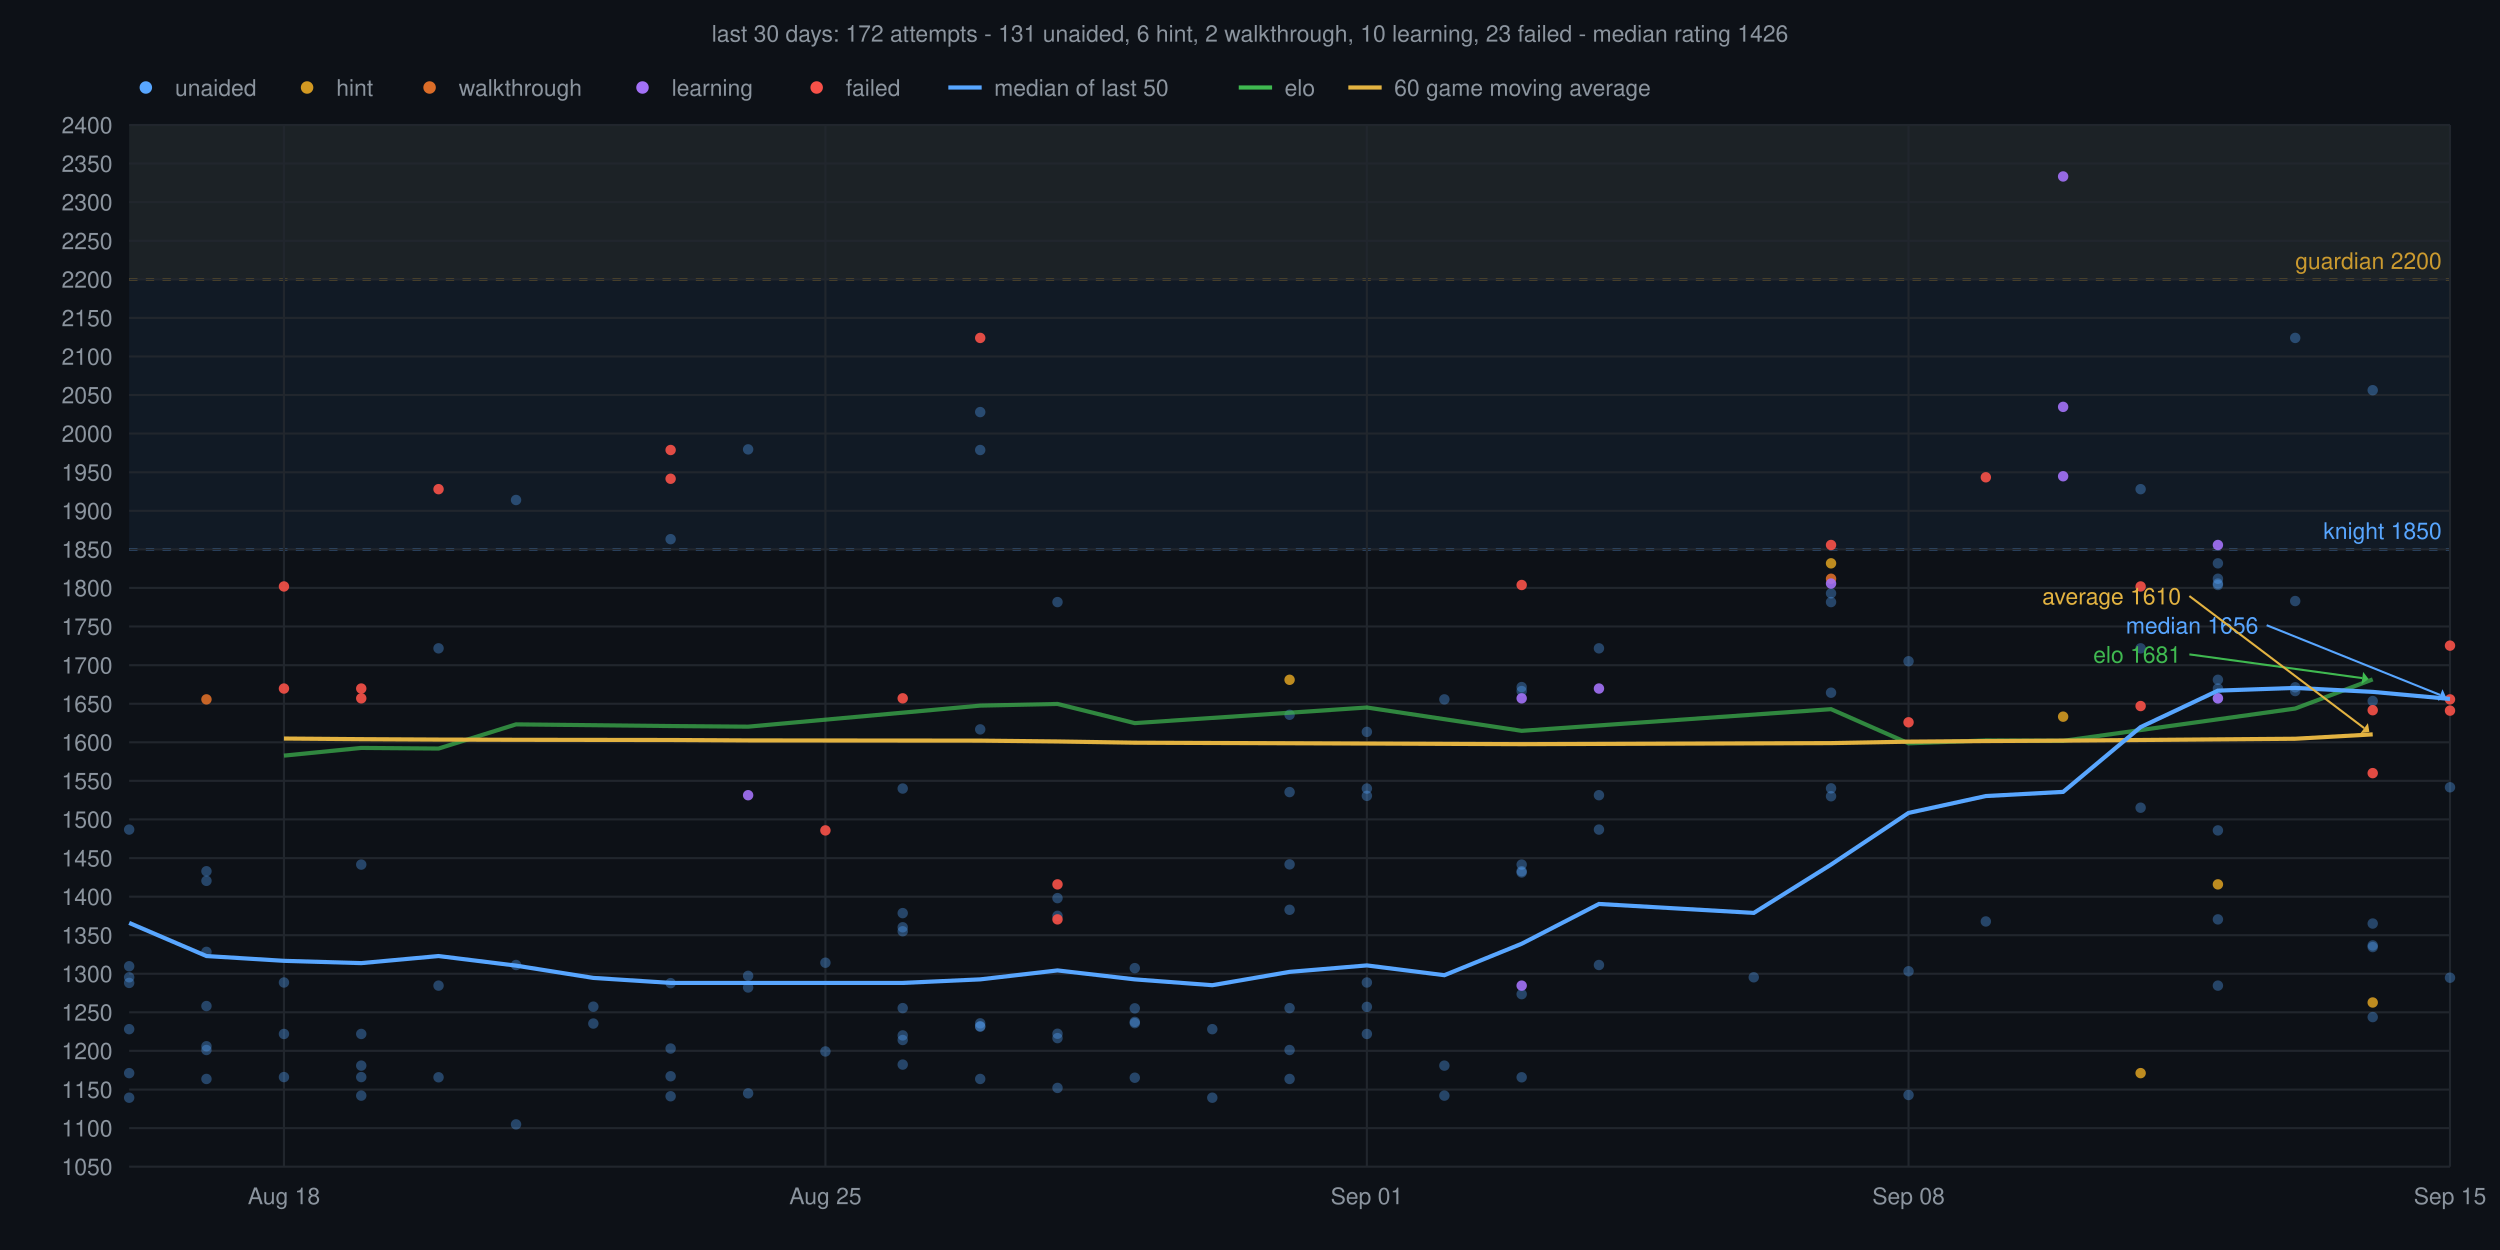
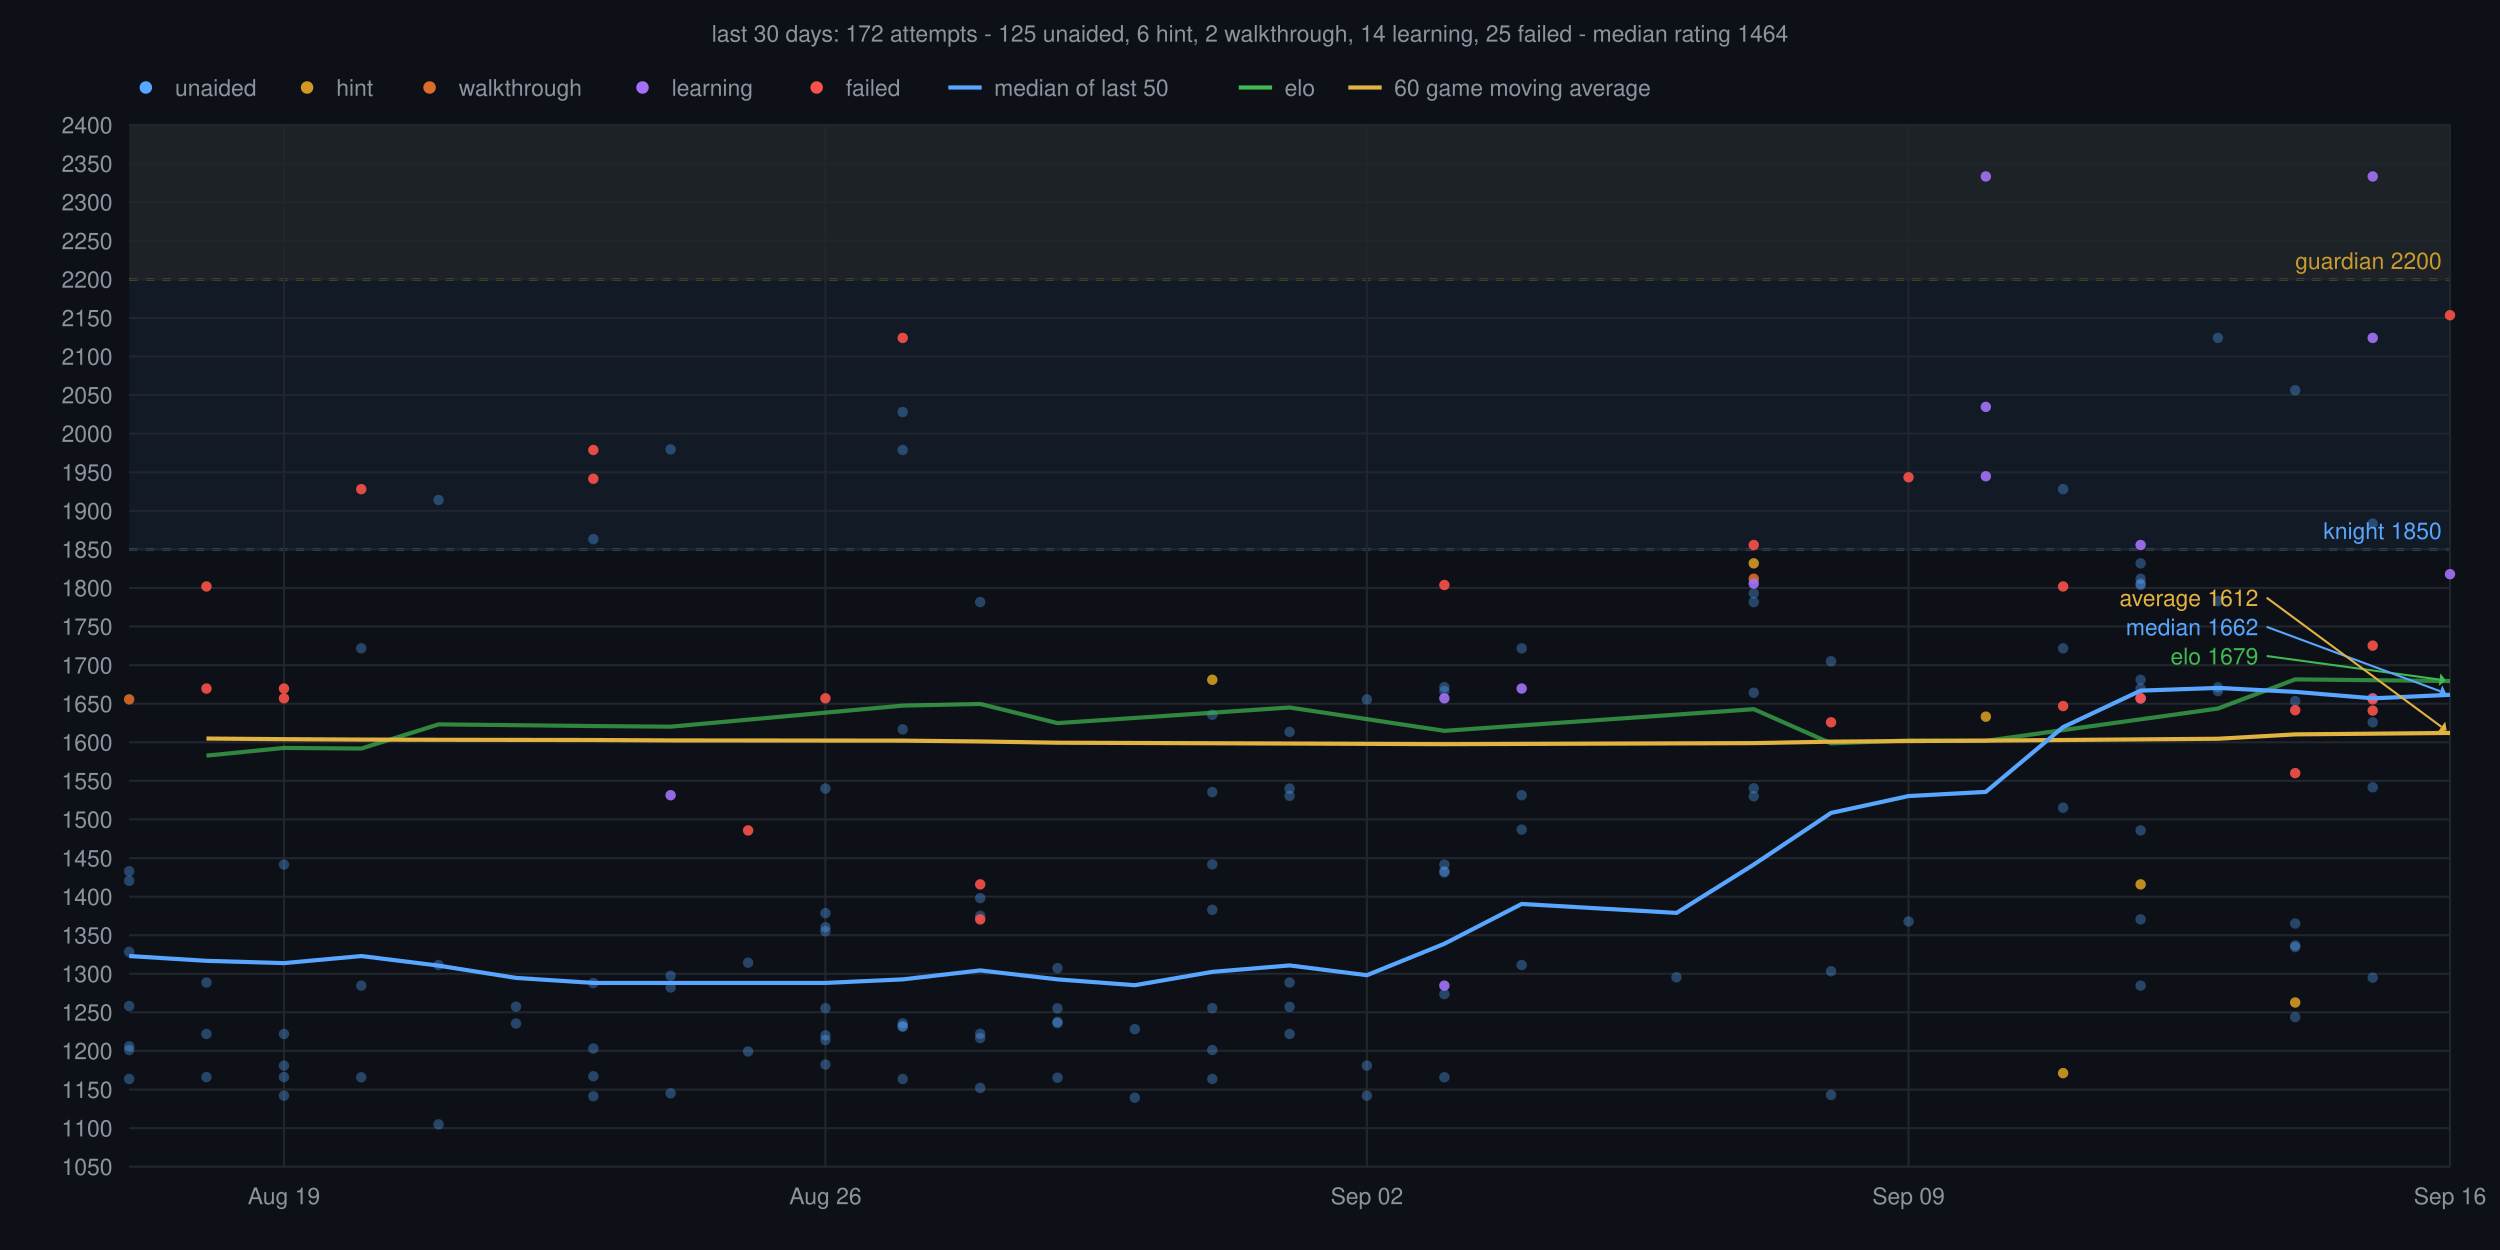
<svg xmlns="http://www.w3.org/2000/svg" viewBox="0 0 1200 600" font-family="Helvetica,sans-serif">
  <rect width="1200" height="600" fill="#0d1117" />
-   <text x="600" y="20" text-anchor="middle" font-size="11" fill="#8b949e">last 30 days: 172 attempts - 131 unaided, 6 hint, 2 walkthrough, 10 learning, 23 failed - median rating 1426</text>
+   <text x="600" y="20" text-anchor="middle" font-size="11" fill="#8b949e">last 30 days: 172 attempts - 125 unaided, 6 hint, 2 walkthrough, 14 learning, 25 failed - median rating 1464</text>
  <rect x="62" y="60" width="1114" height="74.1" fill="#d29922" fill-opacity="0.06" />
  <line x1="62" y1="134.1" x2="1176" y2="134.1" stroke="#d29922" stroke-width="1" stroke-dasharray="4 4" />
  <text x="1172" y="129.1" text-anchor="end" font-size="11" fill="#d29922">guardian 2200</text>
  <rect x="62" y="60" width="1114" height="203.7" fill="#58a6ff" fill-opacity="0.06" />
  <line x1="62" y1="263.7" x2="1176" y2="263.7" stroke="#58a6ff" stroke-width="1" stroke-dasharray="4 4" />
  <text x="1172" y="258.7" text-anchor="end" font-size="11" fill="#58a6ff">knight 1850</text>
  <line x1="62" y1="560.0" x2="1176" y2="560.0" stroke="#21262d" stroke-width="1" />
  <text x="54" y="564.0" text-anchor="end" font-size="11" fill="#8b949e">1050</text>
  <line x1="62" y1="541.5" x2="1176" y2="541.5" stroke="#21262d" stroke-width="1" />
  <text x="54" y="545.5" text-anchor="end" font-size="11" fill="#8b949e">1100</text>
  <line x1="62" y1="523.0" x2="1176" y2="523.0" stroke="#21262d" stroke-width="1" />
  <text x="54" y="527.0" text-anchor="end" font-size="11" fill="#8b949e">1150</text>
  <line x1="62" y1="504.4" x2="1176" y2="504.4" stroke="#21262d" stroke-width="1" />
  <text x="54" y="508.4" text-anchor="end" font-size="11" fill="#8b949e">1200</text>
  <line x1="62" y1="485.9" x2="1176" y2="485.9" stroke="#21262d" stroke-width="1" />
  <text x="54" y="489.9" text-anchor="end" font-size="11" fill="#8b949e">1250</text>
  <line x1="62" y1="467.4" x2="1176" y2="467.4" stroke="#21262d" stroke-width="1" />
  <text x="54" y="471.4" text-anchor="end" font-size="11" fill="#8b949e">1300</text>
  <line x1="62" y1="448.9" x2="1176" y2="448.9" stroke="#21262d" stroke-width="1" />
  <text x="54" y="452.9" text-anchor="end" font-size="11" fill="#8b949e">1350</text>
  <line x1="62" y1="430.4" x2="1176" y2="430.4" stroke="#21262d" stroke-width="1" />
  <text x="54" y="434.4" text-anchor="end" font-size="11" fill="#8b949e">1400</text>
  <line x1="62" y1="411.9" x2="1176" y2="411.9" stroke="#21262d" stroke-width="1" />
  <text x="54" y="415.9" text-anchor="end" font-size="11" fill="#8b949e">1450</text>
  <line x1="62" y1="393.3" x2="1176" y2="393.3" stroke="#21262d" stroke-width="1" />
  <text x="54" y="397.3" text-anchor="end" font-size="11" fill="#8b949e">1500</text>
  <line x1="62" y1="374.8" x2="1176" y2="374.8" stroke="#21262d" stroke-width="1" />
  <text x="54" y="378.8" text-anchor="end" font-size="11" fill="#8b949e">1550</text>
  <line x1="62" y1="356.3" x2="1176" y2="356.3" stroke="#21262d" stroke-width="1" />
  <text x="54" y="360.3" text-anchor="end" font-size="11" fill="#8b949e">1600</text>
  <line x1="62" y1="337.8" x2="1176" y2="337.8" stroke="#21262d" stroke-width="1" />
  <text x="54" y="341.8" text-anchor="end" font-size="11" fill="#8b949e">1650</text>
  <line x1="62" y1="319.3" x2="1176" y2="319.3" stroke="#21262d" stroke-width="1" />
  <text x="54" y="323.3" text-anchor="end" font-size="11" fill="#8b949e">1700</text>
  <line x1="62" y1="300.7" x2="1176" y2="300.7" stroke="#21262d" stroke-width="1" />
  <text x="54" y="304.7" text-anchor="end" font-size="11" fill="#8b949e">1750</text>
  <line x1="62" y1="282.2" x2="1176" y2="282.2" stroke="#21262d" stroke-width="1" />
  <text x="54" y="286.2" text-anchor="end" font-size="11" fill="#8b949e">1800</text>
  <line x1="62" y1="263.7" x2="1176" y2="263.7" stroke="#21262d" stroke-width="1" />
  <text x="54" y="267.7" text-anchor="end" font-size="11" fill="#8b949e">1850</text>
  <line x1="62" y1="245.2" x2="1176" y2="245.2" stroke="#21262d" stroke-width="1" />
  <text x="54" y="249.2" text-anchor="end" font-size="11" fill="#8b949e">1900</text>
  <line x1="62" y1="226.7" x2="1176" y2="226.7" stroke="#21262d" stroke-width="1" />
  <text x="54" y="230.7" text-anchor="end" font-size="11" fill="#8b949e">1950</text>
  <line x1="62" y1="208.1" x2="1176" y2="208.1" stroke="#21262d" stroke-width="1" />
  <text x="54" y="212.1" text-anchor="end" font-size="11" fill="#8b949e">2000</text>
  <line x1="62" y1="189.6" x2="1176" y2="189.6" stroke="#21262d" stroke-width="1" />
  <text x="54" y="193.6" text-anchor="end" font-size="11" fill="#8b949e">2050</text>
  <line x1="62" y1="171.1" x2="1176" y2="171.1" stroke="#21262d" stroke-width="1" />
  <text x="54" y="175.1" text-anchor="end" font-size="11" fill="#8b949e">2100</text>
  <line x1="62" y1="152.6" x2="1176" y2="152.6" stroke="#21262d" stroke-width="1" />
  <text x="54" y="156.6" text-anchor="end" font-size="11" fill="#8b949e">2150</text>
  <line x1="62" y1="134.1" x2="1176" y2="134.1" stroke="#21262d" stroke-width="1" />
  <text x="54" y="138.1" text-anchor="end" font-size="11" fill="#8b949e">2200</text>
  <line x1="62" y1="115.6" x2="1176" y2="115.6" stroke="#21262d" stroke-width="1" />
  <text x="54" y="119.6" text-anchor="end" font-size="11" fill="#8b949e">2250</text>
  <line x1="62" y1="97.0" x2="1176" y2="97.0" stroke="#21262d" stroke-width="1" />
  <text x="54" y="101.0" text-anchor="end" font-size="11" fill="#8b949e">2300</text>
  <line x1="62" y1="78.5" x2="1176" y2="78.5" stroke="#21262d" stroke-width="1" />
  <text x="54" y="82.5" text-anchor="end" font-size="11" fill="#8b949e">2350</text>
  <line x1="62" y1="60.0" x2="1176" y2="60.0" stroke="#21262d" stroke-width="1" />
  <text x="54" y="64.0" text-anchor="end" font-size="11" fill="#8b949e">2400</text>
  <line x1="1176.0" y1="60" x2="1176.0" y2="560" stroke="#21262d" stroke-width="1" />
-   <text x="1176.0" y="578" text-anchor="middle" font-size="11" fill="#8b949e">Sep 15</text>
+   <text x="1176.0" y="578" text-anchor="middle" font-size="11" fill="#8b949e">Sep 16</text>
  <line x1="916.1" y1="60" x2="916.1" y2="560" stroke="#21262d" stroke-width="1" />
-   <text x="916.1" y="578" text-anchor="middle" font-size="11" fill="#8b949e">Sep 08</text>
+   <text x="916.1" y="578" text-anchor="middle" font-size="11" fill="#8b949e">Sep 09</text>
  <line x1="656.1" y1="60" x2="656.1" y2="560" stroke="#21262d" stroke-width="1" />
-   <text x="656.1" y="578" text-anchor="middle" font-size="11" fill="#8b949e">Sep 01</text>
+   <text x="656.1" y="578" text-anchor="middle" font-size="11" fill="#8b949e">Sep 02</text>
  <line x1="396.2" y1="60" x2="396.2" y2="560" stroke="#21262d" stroke-width="1" />
-   <text x="396.2" y="578" text-anchor="middle" font-size="11" fill="#8b949e">Aug 25</text>
+   <text x="396.2" y="578" text-anchor="middle" font-size="11" fill="#8b949e">Aug 26</text>
  <line x1="136.3" y1="60" x2="136.3" y2="560" stroke="#21262d" stroke-width="1" />
-   <text x="136.3" y="578" text-anchor="middle" font-size="11" fill="#8b949e">Aug 18</text>
-   <circle cx="62.0" cy="471.8" r="2.5" fill="#58a6ff" fill-opacity="0.35" />
-   <circle cx="62.0" cy="469.1" r="2.5" fill="#58a6ff" fill-opacity="0.35" />
-   <circle cx="62.0" cy="398.2" r="2.5" fill="#58a6ff" fill-opacity="0.35" />
-   <circle cx="62.0" cy="463.8" r="2.5" fill="#58a6ff" fill-opacity="0.35" />
-   <circle cx="62.0" cy="526.9" r="2.5" fill="#58a6ff" fill-opacity="0.35" />
-   <circle cx="62.0" cy="494.0" r="2.5" fill="#58a6ff" fill-opacity="0.35" />
-   <circle cx="62.0" cy="515.1" r="2.5" fill="#58a6ff" fill-opacity="0.35" />
-   <circle cx="99.1" cy="422.8" r="2.5" fill="#58a6ff" fill-opacity="0.35" />
-   <circle cx="99.1" cy="502.2" r="2.5" fill="#58a6ff" fill-opacity="0.35" />
-   <circle cx="99.1" cy="456.9" r="2.5" fill="#58a6ff" fill-opacity="0.35" />
-   <circle cx="99.1" cy="482.9" r="2.5" fill="#58a6ff" fill-opacity="0.35" />
-   <circle cx="99.1" cy="517.9" r="2.5" fill="#58a6ff" fill-opacity="0.35" />
-   <circle cx="99.1" cy="504.0" r="2.5" fill="#58a6ff" fill-opacity="0.35" />
-   <circle cx="99.1" cy="418.2" r="2.5" fill="#58a6ff" fill-opacity="0.35" />
+   <text x="136.3" y="578" text-anchor="middle" font-size="11" fill="#8b949e">Aug 19</text>
+   <circle cx="62.0" cy="422.8" r="2.5" fill="#58a6ff" fill-opacity="0.35" />
+   <circle cx="62.0" cy="502.2" r="2.5" fill="#58a6ff" fill-opacity="0.35" />
+   <circle cx="62.0" cy="456.9" r="2.5" fill="#58a6ff" fill-opacity="0.35" />
+   <circle cx="62.0" cy="482.9" r="2.5" fill="#58a6ff" fill-opacity="0.35" />
+   <circle cx="62.0" cy="517.9" r="2.5" fill="#58a6ff" fill-opacity="0.35" />
+   <circle cx="62.0" cy="504.0" r="2.5" fill="#58a6ff" fill-opacity="0.35" />
+   <circle cx="62.0" cy="418.2" r="2.5" fill="#58a6ff" fill-opacity="0.35" />
+   <circle cx="99.1" cy="496.3" r="2.5" fill="#58a6ff" fill-opacity="0.35" />
+   <circle cx="99.1" cy="471.6" r="2.5" fill="#58a6ff" fill-opacity="0.35" />
+   <circle cx="99.1" cy="517.0" r="2.5" fill="#58a6ff" fill-opacity="0.35" />
+   <circle cx="136.3" cy="415.0" r="2.5" fill="#58a6ff" fill-opacity="0.35" />
+   <circle cx="136.3" cy="511.5" r="2.5" fill="#58a6ff" fill-opacity="0.35" />
+   <circle cx="136.3" cy="525.9" r="2.5" fill="#58a6ff" fill-opacity="0.35" />
+   <circle cx="136.3" cy="517.0" r="2.5" fill="#58a6ff" fill-opacity="0.35" />
  <circle cx="136.3" cy="496.3" r="2.5" fill="#58a6ff" fill-opacity="0.35" />
-   <circle cx="136.3" cy="471.6" r="2.5" fill="#58a6ff" fill-opacity="0.35" />
-   <circle cx="136.3" cy="517.0" r="2.5" fill="#58a6ff" fill-opacity="0.35" />
-   <circle cx="173.4" cy="415.0" r="2.5" fill="#58a6ff" fill-opacity="0.35" />
-   <circle cx="173.4" cy="511.5" r="2.5" fill="#58a6ff" fill-opacity="0.35" />
-   <circle cx="173.4" cy="525.9" r="2.5" fill="#58a6ff" fill-opacity="0.35" />
-   <circle cx="173.4" cy="517.0" r="2.5" fill="#58a6ff" fill-opacity="0.35" />
-   <circle cx="173.4" cy="496.3" r="2.5" fill="#58a6ff" fill-opacity="0.35" />
-   <circle cx="210.5" cy="473.1" r="2.5" fill="#58a6ff" fill-opacity="0.35" />
-   <circle cx="210.5" cy="517.1" r="2.5" fill="#58a6ff" fill-opacity="0.35" />
-   <circle cx="210.5" cy="311.2" r="2.5" fill="#58a6ff" fill-opacity="0.35" />
-   <circle cx="247.7" cy="463.2" r="2.5" fill="#58a6ff" fill-opacity="0.35" />
-   <circle cx="247.7" cy="539.7" r="2.5" fill="#58a6ff" fill-opacity="0.35" />
-   <circle cx="247.7" cy="240.0" r="2.5" fill="#58a6ff" fill-opacity="0.35" />
-   <circle cx="284.8" cy="491.3" r="2.5" fill="#58a6ff" fill-opacity="0.35" />
-   <circle cx="284.8" cy="483.2" r="2.5" fill="#58a6ff" fill-opacity="0.35" />
-   <circle cx="321.9" cy="526.2" r="2.5" fill="#58a6ff" fill-opacity="0.35" />
-   <circle cx="321.9" cy="503.3" r="2.5" fill="#58a6ff" fill-opacity="0.35" />
-   <circle cx="321.9" cy="258.8" r="2.5" fill="#58a6ff" fill-opacity="0.35" />
-   <circle cx="321.9" cy="516.6" r="2.5" fill="#58a6ff" fill-opacity="0.35" />
-   <circle cx="321.9" cy="471.9" r="2.5" fill="#58a6ff" fill-opacity="0.35" />
-   <circle cx="359.1" cy="215.7" r="2.5" fill="#58a6ff" fill-opacity="0.35" />
-   <circle cx="359.1" cy="474.0" r="2.5" fill="#58a6ff" fill-opacity="0.35" />
-   <circle cx="359.1" cy="524.8" r="2.5" fill="#58a6ff" fill-opacity="0.35" />
-   <circle cx="359.1" cy="468.4" r="2.5" fill="#58a6ff" fill-opacity="0.35" />
-   <circle cx="396.2" cy="504.7" r="2.5" fill="#58a6ff" fill-opacity="0.35" />
-   <circle cx="396.2" cy="462.1" r="2.5" fill="#58a6ff" fill-opacity="0.35" />
-   <circle cx="433.3" cy="378.5" r="2.5" fill="#58a6ff" fill-opacity="0.35" />
-   <circle cx="433.3" cy="445.1" r="2.5" fill="#58a6ff" fill-opacity="0.35" />
-   <circle cx="433.3" cy="483.9" r="2.5" fill="#58a6ff" fill-opacity="0.35" />
-   <circle cx="433.3" cy="511.0" r="2.5" fill="#58a6ff" fill-opacity="0.35" />
-   <circle cx="433.3" cy="499.2" r="2.5" fill="#58a6ff" fill-opacity="0.35" />
-   <circle cx="433.3" cy="438.3" r="2.5" fill="#58a6ff" fill-opacity="0.35" />
-   <circle cx="433.3" cy="497.0" r="2.5" fill="#58a6ff" fill-opacity="0.35" />
-   <circle cx="433.3" cy="447.0" r="2.5" fill="#58a6ff" fill-opacity="0.35" />
-   <circle cx="470.5" cy="492.8" r="2.5" fill="#58a6ff" fill-opacity="0.35" />
-   <circle cx="470.5" cy="517.9" r="2.5" fill="#58a6ff" fill-opacity="0.35" />
-   <circle cx="470.5" cy="492.6" r="2.5" fill="#58a6ff" fill-opacity="0.35" />
-   <circle cx="470.5" cy="491.2" r="2.5" fill="#58a6ff" fill-opacity="0.35" />
-   <circle cx="470.5" cy="216.0" r="2.5" fill="#58a6ff" fill-opacity="0.35" />
-   <circle cx="470.5" cy="350.1" r="2.5" fill="#58a6ff" fill-opacity="0.35" />
-   <circle cx="470.5" cy="197.8" r="2.5" fill="#58a6ff" fill-opacity="0.35" />
-   <circle cx="507.6" cy="431.1" r="2.5" fill="#58a6ff" fill-opacity="0.35" />
-   <circle cx="507.6" cy="522.2" r="2.5" fill="#58a6ff" fill-opacity="0.35" />
-   <circle cx="507.6" cy="439.6" r="2.5" fill="#58a6ff" fill-opacity="0.35" />
-   <circle cx="507.6" cy="289.0" r="2.5" fill="#58a6ff" fill-opacity="0.35" />
-   <circle cx="507.6" cy="496.2" r="2.5" fill="#58a6ff" fill-opacity="0.35" />
-   <circle cx="507.6" cy="498.3" r="2.5" fill="#58a6ff" fill-opacity="0.35" />
-   <circle cx="544.7" cy="464.7" r="2.5" fill="#58a6ff" fill-opacity="0.35" />
-   <circle cx="544.7" cy="517.3" r="2.5" fill="#58a6ff" fill-opacity="0.35" />
-   <circle cx="544.7" cy="491.1" r="2.5" fill="#58a6ff" fill-opacity="0.35" />
-   <circle cx="544.7" cy="490.5" r="2.5" fill="#58a6ff" fill-opacity="0.35" />
-   <circle cx="544.7" cy="484.0" r="2.5" fill="#58a6ff" fill-opacity="0.35" />
-   <circle cx="581.9" cy="526.9" r="2.5" fill="#58a6ff" fill-opacity="0.35" />
-   <circle cx="581.9" cy="494.0" r="2.5" fill="#58a6ff" fill-opacity="0.35" />
-   <circle cx="619.0" cy="380.2" r="2.5" fill="#58a6ff" fill-opacity="0.35" />
-   <circle cx="619.0" cy="436.7" r="2.5" fill="#58a6ff" fill-opacity="0.35" />
-   <circle cx="619.0" cy="414.9" r="2.5" fill="#58a6ff" fill-opacity="0.35" />
-   <circle cx="619.0" cy="343.1" r="2.5" fill="#58a6ff" fill-opacity="0.35" />
-   <circle cx="619.0" cy="483.9" r="2.5" fill="#58a6ff" fill-opacity="0.35" />
-   <circle cx="619.0" cy="517.9" r="2.5" fill="#58a6ff" fill-opacity="0.35" />
-   <circle cx="619.0" cy="504.0" r="2.5" fill="#58a6ff" fill-opacity="0.35" />
-   <circle cx="656.1" cy="378.5" r="2.5" fill="#58a6ff" fill-opacity="0.35" />
-   <circle cx="656.1" cy="382.0" r="2.5" fill="#58a6ff" fill-opacity="0.35" />
-   <circle cx="656.1" cy="496.3" r="2.5" fill="#58a6ff" fill-opacity="0.35" />
-   <circle cx="656.1" cy="471.6" r="2.5" fill="#58a6ff" fill-opacity="0.35" />
-   <circle cx="656.1" cy="483.3" r="2.5" fill="#58a6ff" fill-opacity="0.35" />
-   <circle cx="656.1" cy="351.3" r="2.5" fill="#58a6ff" fill-opacity="0.35" />
-   <circle cx="693.3" cy="335.7" r="2.5" fill="#58a6ff" fill-opacity="0.35" />
-   <circle cx="693.3" cy="511.5" r="2.5" fill="#58a6ff" fill-opacity="0.35" />
-   <circle cx="693.3" cy="525.9" r="2.5" fill="#58a6ff" fill-opacity="0.35" />
-   <circle cx="730.4" cy="415.0" r="2.5" fill="#58a6ff" fill-opacity="0.35" />
-   <circle cx="730.4" cy="331.7" r="2.5" fill="#58a6ff" fill-opacity="0.35" />
-   <circle cx="730.4" cy="418.8" r="2.5" fill="#58a6ff" fill-opacity="0.35" />
-   <circle cx="730.4" cy="329.8" r="2.5" fill="#58a6ff" fill-opacity="0.35" />
-   <circle cx="730.4" cy="517.1" r="2.5" fill="#58a6ff" fill-opacity="0.35" />
-   <circle cx="730.4" cy="477.2" r="2.5" fill="#58a6ff" fill-opacity="0.35" />
-   <circle cx="730.4" cy="418.2" r="2.5" fill="#58a6ff" fill-opacity="0.35" />
-   <circle cx="767.5" cy="463.2" r="2.5" fill="#58a6ff" fill-opacity="0.35" />
-   <circle cx="767.5" cy="398.2" r="2.5" fill="#58a6ff" fill-opacity="0.35" />
-   <circle cx="767.5" cy="311.2" r="2.5" fill="#58a6ff" fill-opacity="0.35" />
-   <circle cx="767.5" cy="381.7" r="2.5" fill="#58a6ff" fill-opacity="0.35" />
-   <circle cx="841.8" cy="469.1" r="2.5" fill="#58a6ff" fill-opacity="0.35" />
-   <circle cx="878.9" cy="332.5" r="2.5" fill="#58a6ff" fill-opacity="0.35" />
-   <circle cx="878.9" cy="378.4" r="2.5" fill="#58a6ff" fill-opacity="0.35" />
-   <circle cx="878.9" cy="289.0" r="2.5" fill="#58a6ff" fill-opacity="0.35" />
-   <circle cx="878.9" cy="284.8" r="2.5" fill="#58a6ff" fill-opacity="0.35" />
-   <circle cx="878.9" cy="382.2" r="2.5" fill="#58a6ff" fill-opacity="0.35" />
-   <circle cx="916.1" cy="525.6" r="2.5" fill="#58a6ff" fill-opacity="0.35" />
-   <circle cx="916.1" cy="317.4" r="2.5" fill="#58a6ff" fill-opacity="0.35" />
-   <circle cx="916.1" cy="466.2" r="2.5" fill="#58a6ff" fill-opacity="0.35" />
-   <circle cx="953.2" cy="442.3" r="2.5" fill="#58a6ff" fill-opacity="0.35" />
-   <circle cx="1027.5" cy="311.2" r="2.5" fill="#58a6ff" fill-opacity="0.35" />
-   <circle cx="1027.5" cy="387.7" r="2.5" fill="#58a6ff" fill-opacity="0.35" />
-   <circle cx="1027.5" cy="234.8" r="2.5" fill="#58a6ff" fill-opacity="0.35" />
-   <circle cx="1064.6" cy="280.1" r="2.5" fill="#58a6ff" fill-opacity="0.35" />
-   <circle cx="1064.6" cy="326.3" r="2.5" fill="#58a6ff" fill-opacity="0.35" />
-   <circle cx="1064.6" cy="473.1" r="2.5" fill="#58a6ff" fill-opacity="0.35" />
-   <circle cx="1064.6" cy="441.3" r="2.5" fill="#58a6ff" fill-opacity="0.35" />
-   <circle cx="1064.6" cy="270.4" r="2.5" fill="#58a6ff" fill-opacity="0.35" />
-   <circle cx="1064.6" cy="330.5" r="2.5" fill="#58a6ff" fill-opacity="0.35" />
-   <circle cx="1064.6" cy="335.2" r="2.5" fill="#58a6ff" fill-opacity="0.35" />
-   <circle cx="1064.6" cy="280.8" r="2.5" fill="#58a6ff" fill-opacity="0.35" />
-   <circle cx="1064.6" cy="277.8" r="2.5" fill="#58a6ff" fill-opacity="0.35" />
-   <circle cx="1064.6" cy="398.6" r="2.5" fill="#58a6ff" fill-opacity="0.35" />
-   <circle cx="1101.7" cy="331.7" r="2.5" fill="#58a6ff" fill-opacity="0.35" />
-   <circle cx="1101.7" cy="288.5" r="2.5" fill="#58a6ff" fill-opacity="0.35" />
-   <circle cx="1101.7" cy="329.9" r="2.5" fill="#58a6ff" fill-opacity="0.35" />
-   <circle cx="1101.7" cy="162.2" r="2.5" fill="#58a6ff" fill-opacity="0.35" />
-   <circle cx="1138.9" cy="454.6" r="2.5" fill="#58a6ff" fill-opacity="0.35" />
-   <circle cx="1138.9" cy="443.3" r="2.5" fill="#58a6ff" fill-opacity="0.35" />
-   <circle cx="1138.9" cy="187.3" r="2.5" fill="#58a6ff" fill-opacity="0.35" />
-   <circle cx="1138.9" cy="453.8" r="2.5" fill="#58a6ff" fill-opacity="0.35" />
-   <circle cx="1138.9" cy="488.2" r="2.5" fill="#58a6ff" fill-opacity="0.35" />
-   <circle cx="1138.9" cy="336.5" r="2.5" fill="#58a6ff" fill-opacity="0.35" />
-   <circle cx="1176.0" cy="377.9" r="2.5" fill="#58a6ff" fill-opacity="0.35" />
-   <circle cx="1176.0" cy="469.3" r="2.5" fill="#58a6ff" fill-opacity="0.35" />
-   <circle cx="619.0" cy="326.3" r="2.5" fill="#d29922" fill-opacity="0.9" />
-   <circle cx="878.9" cy="270.4" r="2.5" fill="#d29922" fill-opacity="0.9" />
-   <circle cx="990.3" cy="344.0" r="2.5" fill="#d29922" fill-opacity="0.9" />
-   <circle cx="1027.5" cy="515.1" r="2.5" fill="#d29922" fill-opacity="0.9" />
-   <circle cx="1064.6" cy="424.5" r="2.5" fill="#d29922" fill-opacity="0.9" />
-   <circle cx="1138.9" cy="481.2" r="2.5" fill="#d29922" fill-opacity="0.9" />
-   <circle cx="99.1" cy="335.7" r="2.5" fill="#db6d28" fill-opacity="0.9" />
-   <circle cx="878.9" cy="277.8" r="2.5" fill="#db6d28" fill-opacity="0.9" />
-   <circle cx="359.1" cy="381.7" r="2.5" fill="#a371f7" fill-opacity="0.9" />
-   <circle cx="730.4" cy="335.2" r="2.5" fill="#a371f7" fill-opacity="0.9" />
-   <circle cx="730.4" cy="473.1" r="2.5" fill="#a371f7" fill-opacity="0.9" />
-   <circle cx="767.5" cy="330.5" r="2.5" fill="#a371f7" fill-opacity="0.9" />
-   <circle cx="878.9" cy="280.1" r="2.5" fill="#a371f7" fill-opacity="0.9" />
-   <circle cx="990.3" cy="84.7" r="2.5" fill="#a371f7" fill-opacity="0.9" />
-   <circle cx="990.3" cy="228.6" r="2.5" fill="#a371f7" fill-opacity="0.9" />
-   <circle cx="990.3" cy="195.3" r="2.5" fill="#a371f7" fill-opacity="0.9" />
-   <circle cx="1064.6" cy="335.2" r="2.5" fill="#a371f7" fill-opacity="0.9" />
-   <circle cx="1064.6" cy="261.6" r="2.5" fill="#a371f7" fill-opacity="0.9" />
+   <circle cx="173.4" cy="473.1" r="2.5" fill="#58a6ff" fill-opacity="0.35" />
+   <circle cx="173.4" cy="517.1" r="2.5" fill="#58a6ff" fill-opacity="0.35" />
+   <circle cx="173.4" cy="311.2" r="2.5" fill="#58a6ff" fill-opacity="0.35" />
+   <circle cx="210.5" cy="463.2" r="2.5" fill="#58a6ff" fill-opacity="0.35" />
+   <circle cx="210.5" cy="539.7" r="2.5" fill="#58a6ff" fill-opacity="0.35" />
+   <circle cx="210.5" cy="240.0" r="2.5" fill="#58a6ff" fill-opacity="0.35" />
+   <circle cx="247.7" cy="491.3" r="2.5" fill="#58a6ff" fill-opacity="0.35" />
+   <circle cx="247.7" cy="483.2" r="2.5" fill="#58a6ff" fill-opacity="0.35" />
+   <circle cx="284.8" cy="526.2" r="2.5" fill="#58a6ff" fill-opacity="0.35" />
+   <circle cx="284.8" cy="503.3" r="2.5" fill="#58a6ff" fill-opacity="0.35" />
+   <circle cx="284.8" cy="258.8" r="2.5" fill="#58a6ff" fill-opacity="0.35" />
+   <circle cx="284.8" cy="516.6" r="2.5" fill="#58a6ff" fill-opacity="0.35" />
+   <circle cx="284.8" cy="471.9" r="2.5" fill="#58a6ff" fill-opacity="0.35" />
+   <circle cx="321.9" cy="215.7" r="2.5" fill="#58a6ff" fill-opacity="0.35" />
+   <circle cx="321.9" cy="474.0" r="2.5" fill="#58a6ff" fill-opacity="0.35" />
+   <circle cx="321.9" cy="524.8" r="2.5" fill="#58a6ff" fill-opacity="0.35" />
+   <circle cx="321.9" cy="468.4" r="2.5" fill="#58a6ff" fill-opacity="0.35" />
+   <circle cx="359.1" cy="504.7" r="2.5" fill="#58a6ff" fill-opacity="0.35" />
+   <circle cx="359.1" cy="462.1" r="2.5" fill="#58a6ff" fill-opacity="0.35" />
+   <circle cx="396.2" cy="378.5" r="2.5" fill="#58a6ff" fill-opacity="0.35" />
+   <circle cx="396.2" cy="445.1" r="2.5" fill="#58a6ff" fill-opacity="0.35" />
+   <circle cx="396.2" cy="483.9" r="2.5" fill="#58a6ff" fill-opacity="0.35" />
+   <circle cx="396.2" cy="511.0" r="2.5" fill="#58a6ff" fill-opacity="0.35" />
+   <circle cx="396.2" cy="499.2" r="2.5" fill="#58a6ff" fill-opacity="0.35" />
+   <circle cx="396.2" cy="438.3" r="2.5" fill="#58a6ff" fill-opacity="0.35" />
+   <circle cx="396.2" cy="497.0" r="2.5" fill="#58a6ff" fill-opacity="0.35" />
+   <circle cx="396.2" cy="447.0" r="2.5" fill="#58a6ff" fill-opacity="0.35" />
+   <circle cx="433.3" cy="492.8" r="2.5" fill="#58a6ff" fill-opacity="0.35" />
+   <circle cx="433.3" cy="517.9" r="2.5" fill="#58a6ff" fill-opacity="0.35" />
+   <circle cx="433.3" cy="492.6" r="2.5" fill="#58a6ff" fill-opacity="0.35" />
+   <circle cx="433.3" cy="491.2" r="2.5" fill="#58a6ff" fill-opacity="0.35" />
+   <circle cx="433.3" cy="216.0" r="2.5" fill="#58a6ff" fill-opacity="0.35" />
+   <circle cx="433.3" cy="350.1" r="2.5" fill="#58a6ff" fill-opacity="0.35" />
+   <circle cx="433.3" cy="197.8" r="2.5" fill="#58a6ff" fill-opacity="0.35" />
+   <circle cx="470.5" cy="431.1" r="2.5" fill="#58a6ff" fill-opacity="0.35" />
+   <circle cx="470.5" cy="522.2" r="2.5" fill="#58a6ff" fill-opacity="0.35" />
+   <circle cx="470.5" cy="439.6" r="2.5" fill="#58a6ff" fill-opacity="0.35" />
+   <circle cx="470.5" cy="289.0" r="2.5" fill="#58a6ff" fill-opacity="0.35" />
+   <circle cx="470.5" cy="496.2" r="2.5" fill="#58a6ff" fill-opacity="0.35" />
+   <circle cx="470.5" cy="498.3" r="2.5" fill="#58a6ff" fill-opacity="0.35" />
+   <circle cx="507.6" cy="464.7" r="2.5" fill="#58a6ff" fill-opacity="0.35" />
+   <circle cx="507.6" cy="517.3" r="2.5" fill="#58a6ff" fill-opacity="0.35" />
+   <circle cx="507.6" cy="491.1" r="2.5" fill="#58a6ff" fill-opacity="0.35" />
+   <circle cx="507.6" cy="490.5" r="2.5" fill="#58a6ff" fill-opacity="0.35" />
+   <circle cx="507.6" cy="484.0" r="2.5" fill="#58a6ff" fill-opacity="0.35" />
+   <circle cx="544.7" cy="526.9" r="2.5" fill="#58a6ff" fill-opacity="0.35" />
+   <circle cx="544.7" cy="494.0" r="2.5" fill="#58a6ff" fill-opacity="0.35" />
+   <circle cx="581.9" cy="380.2" r="2.5" fill="#58a6ff" fill-opacity="0.35" />
+   <circle cx="581.9" cy="436.7" r="2.5" fill="#58a6ff" fill-opacity="0.35" />
+   <circle cx="581.9" cy="414.9" r="2.5" fill="#58a6ff" fill-opacity="0.35" />
+   <circle cx="581.9" cy="343.1" r="2.5" fill="#58a6ff" fill-opacity="0.35" />
+   <circle cx="581.9" cy="483.9" r="2.5" fill="#58a6ff" fill-opacity="0.35" />
+   <circle cx="581.9" cy="517.9" r="2.5" fill="#58a6ff" fill-opacity="0.35" />
+   <circle cx="581.9" cy="504.0" r="2.5" fill="#58a6ff" fill-opacity="0.35" />
+   <circle cx="619.0" cy="378.5" r="2.5" fill="#58a6ff" fill-opacity="0.35" />
+   <circle cx="619.0" cy="382.0" r="2.5" fill="#58a6ff" fill-opacity="0.35" />
+   <circle cx="619.0" cy="496.3" r="2.5" fill="#58a6ff" fill-opacity="0.35" />
+   <circle cx="619.0" cy="471.6" r="2.5" fill="#58a6ff" fill-opacity="0.35" />
+   <circle cx="619.0" cy="483.3" r="2.5" fill="#58a6ff" fill-opacity="0.35" />
+   <circle cx="619.0" cy="351.3" r="2.5" fill="#58a6ff" fill-opacity="0.35" />
+   <circle cx="656.1" cy="335.7" r="2.5" fill="#58a6ff" fill-opacity="0.35" />
+   <circle cx="656.1" cy="511.5" r="2.5" fill="#58a6ff" fill-opacity="0.35" />
+   <circle cx="656.1" cy="525.9" r="2.5" fill="#58a6ff" fill-opacity="0.35" />
+   <circle cx="693.3" cy="415.0" r="2.5" fill="#58a6ff" fill-opacity="0.35" />
+   <circle cx="693.3" cy="331.7" r="2.5" fill="#58a6ff" fill-opacity="0.35" />
+   <circle cx="693.3" cy="418.8" r="2.5" fill="#58a6ff" fill-opacity="0.35" />
+   <circle cx="693.3" cy="329.8" r="2.5" fill="#58a6ff" fill-opacity="0.35" />
+   <circle cx="693.3" cy="517.1" r="2.5" fill="#58a6ff" fill-opacity="0.35" />
+   <circle cx="693.3" cy="477.2" r="2.5" fill="#58a6ff" fill-opacity="0.35" />
+   <circle cx="693.3" cy="418.2" r="2.5" fill="#58a6ff" fill-opacity="0.35" />
+   <circle cx="730.4" cy="463.2" r="2.5" fill="#58a6ff" fill-opacity="0.35" />
+   <circle cx="730.4" cy="398.2" r="2.5" fill="#58a6ff" fill-opacity="0.35" />
+   <circle cx="730.4" cy="311.2" r="2.5" fill="#58a6ff" fill-opacity="0.35" />
+   <circle cx="730.4" cy="381.7" r="2.5" fill="#58a6ff" fill-opacity="0.35" />
+   <circle cx="804.7" cy="469.1" r="2.5" fill="#58a6ff" fill-opacity="0.35" />
+   <circle cx="841.8" cy="332.5" r="2.5" fill="#58a6ff" fill-opacity="0.35" />
+   <circle cx="841.8" cy="378.4" r="2.5" fill="#58a6ff" fill-opacity="0.35" />
+   <circle cx="841.8" cy="289.0" r="2.5" fill="#58a6ff" fill-opacity="0.35" />
+   <circle cx="841.8" cy="284.8" r="2.5" fill="#58a6ff" fill-opacity="0.35" />
+   <circle cx="841.8" cy="382.2" r="2.5" fill="#58a6ff" fill-opacity="0.35" />
+   <circle cx="878.9" cy="525.6" r="2.5" fill="#58a6ff" fill-opacity="0.35" />
+   <circle cx="878.9" cy="317.4" r="2.5" fill="#58a6ff" fill-opacity="0.35" />
+   <circle cx="878.9" cy="466.2" r="2.5" fill="#58a6ff" fill-opacity="0.35" />
+   <circle cx="916.1" cy="442.3" r="2.5" fill="#58a6ff" fill-opacity="0.35" />
+   <circle cx="990.3" cy="311.2" r="2.5" fill="#58a6ff" fill-opacity="0.35" />
+   <circle cx="990.3" cy="387.7" r="2.5" fill="#58a6ff" fill-opacity="0.35" />
+   <circle cx="990.3" cy="234.8" r="2.5" fill="#58a6ff" fill-opacity="0.35" />
+   <circle cx="1027.5" cy="280.1" r="2.5" fill="#58a6ff" fill-opacity="0.35" />
+   <circle cx="1027.5" cy="326.3" r="2.5" fill="#58a6ff" fill-opacity="0.35" />
+   <circle cx="1027.5" cy="473.1" r="2.5" fill="#58a6ff" fill-opacity="0.35" />
+   <circle cx="1027.5" cy="441.3" r="2.5" fill="#58a6ff" fill-opacity="0.35" />
+   <circle cx="1027.5" cy="270.4" r="2.5" fill="#58a6ff" fill-opacity="0.35" />
+   <circle cx="1027.5" cy="330.5" r="2.5" fill="#58a6ff" fill-opacity="0.35" />
+   <circle cx="1027.5" cy="280.8" r="2.5" fill="#58a6ff" fill-opacity="0.35" />
+   <circle cx="1027.5" cy="277.8" r="2.5" fill="#58a6ff" fill-opacity="0.35" />
+   <circle cx="1027.5" cy="398.6" r="2.5" fill="#58a6ff" fill-opacity="0.35" />
+   <circle cx="1064.6" cy="331.7" r="2.5" fill="#58a6ff" fill-opacity="0.35" />
+   <circle cx="1064.6" cy="288.5" r="2.5" fill="#58a6ff" fill-opacity="0.35" />
+   <circle cx="1064.6" cy="329.9" r="2.5" fill="#58a6ff" fill-opacity="0.35" />
+   <circle cx="1064.6" cy="162.2" r="2.5" fill="#58a6ff" fill-opacity="0.35" />
+   <circle cx="1101.7" cy="454.6" r="2.5" fill="#58a6ff" fill-opacity="0.35" />
+   <circle cx="1101.7" cy="443.3" r="2.5" fill="#58a6ff" fill-opacity="0.35" />
+   <circle cx="1101.7" cy="187.3" r="2.5" fill="#58a6ff" fill-opacity="0.35" />
+   <circle cx="1101.7" cy="453.8" r="2.5" fill="#58a6ff" fill-opacity="0.35" />
+   <circle cx="1101.7" cy="488.2" r="2.5" fill="#58a6ff" fill-opacity="0.35" />
+   <circle cx="1101.7" cy="336.5" r="2.5" fill="#58a6ff" fill-opacity="0.35" />
+   <circle cx="1138.9" cy="377.9" r="2.5" fill="#58a6ff" fill-opacity="0.35" />
+   <circle cx="1138.9" cy="346.7" r="2.5" fill="#58a6ff" fill-opacity="0.35" />
+   <circle cx="1138.9" cy="469.3" r="2.5" fill="#58a6ff" fill-opacity="0.35" />
+   <circle cx="1138.9" cy="251.3" r="2.5" fill="#58a6ff" fill-opacity="0.35" />
+   <circle cx="581.9" cy="326.3" r="2.5" fill="#d29922" fill-opacity="0.9" />
+   <circle cx="841.8" cy="270.4" r="2.5" fill="#d29922" fill-opacity="0.9" />
+   <circle cx="953.2" cy="344.0" r="2.5" fill="#d29922" fill-opacity="0.9" />
+   <circle cx="990.3" cy="515.1" r="2.5" fill="#d29922" fill-opacity="0.9" />
+   <circle cx="1027.5" cy="424.5" r="2.5" fill="#d29922" fill-opacity="0.9" />
+   <circle cx="1101.7" cy="481.2" r="2.5" fill="#d29922" fill-opacity="0.9" />
+   <circle cx="62.0" cy="335.7" r="2.5" fill="#db6d28" fill-opacity="0.9" />
+   <circle cx="841.8" cy="277.8" r="2.5" fill="#db6d28" fill-opacity="0.9" />
+   <circle cx="321.9" cy="381.7" r="2.5" fill="#a371f7" fill-opacity="0.9" />
+   <circle cx="693.3" cy="335.2" r="2.5" fill="#a371f7" fill-opacity="0.9" />
+   <circle cx="693.3" cy="473.1" r="2.5" fill="#a371f7" fill-opacity="0.9" />
+   <circle cx="730.4" cy="330.5" r="2.5" fill="#a371f7" fill-opacity="0.9" />
+   <circle cx="841.8" cy="280.1" r="2.5" fill="#a371f7" fill-opacity="0.9" />
+   <circle cx="953.2" cy="84.7" r="2.5" fill="#a371f7" fill-opacity="0.9" />
+   <circle cx="953.2" cy="228.6" r="2.5" fill="#a371f7" fill-opacity="0.9" />
+   <circle cx="953.2" cy="195.3" r="2.5" fill="#a371f7" fill-opacity="0.9" />
+   <circle cx="1027.5" cy="335.2" r="2.5" fill="#a371f7" fill-opacity="0.9" />
+   <circle cx="1027.5" cy="261.6" r="2.5" fill="#a371f7" fill-opacity="0.9" />
+   <circle cx="1138.9" cy="84.7" r="2.5" fill="#a371f7" fill-opacity="0.9" />
+   <circle cx="1138.9" cy="335.2" r="2.5" fill="#a371f7" fill-opacity="0.9" />
+   <circle cx="1138.9" cy="162.2" r="2.5" fill="#a371f7" fill-opacity="0.9" />
+   <circle cx="1176.0" cy="275.6" r="2.5" fill="#a371f7" fill-opacity="0.9" />
+   <circle cx="99.1" cy="330.5" r="2.5" fill="#f85149" fill-opacity="0.9" />
+   <circle cx="99.1" cy="281.5" r="2.5" fill="#f85149" fill-opacity="0.9" />
+   <circle cx="136.3" cy="335.2" r="2.5" fill="#f85149" fill-opacity="0.9" />
  <circle cx="136.3" cy="330.5" r="2.5" fill="#f85149" fill-opacity="0.9" />
-   <circle cx="136.3" cy="281.5" r="2.5" fill="#f85149" fill-opacity="0.9" />
-   <circle cx="173.4" cy="335.2" r="2.5" fill="#f85149" fill-opacity="0.9" />
-   <circle cx="173.4" cy="330.5" r="2.5" fill="#f85149" fill-opacity="0.9" />
-   <circle cx="210.5" cy="234.8" r="2.5" fill="#f85149" fill-opacity="0.9" />
-   <circle cx="321.9" cy="216.0" r="2.5" fill="#f85149" fill-opacity="0.9" />
-   <circle cx="321.9" cy="229.8" r="2.5" fill="#f85149" fill-opacity="0.9" />
-   <circle cx="396.2" cy="398.6" r="2.5" fill="#f85149" fill-opacity="0.9" />
-   <circle cx="433.3" cy="335.2" r="2.5" fill="#f85149" fill-opacity="0.9" />
-   <circle cx="470.5" cy="162.2" r="2.5" fill="#f85149" fill-opacity="0.9" />
-   <circle cx="507.6" cy="441.3" r="2.5" fill="#f85149" fill-opacity="0.9" />
-   <circle cx="507.6" cy="424.5" r="2.5" fill="#f85149" fill-opacity="0.9" />
-   <circle cx="730.4" cy="280.8" r="2.5" fill="#f85149" fill-opacity="0.9" />
-   <circle cx="878.9" cy="261.6" r="2.5" fill="#f85149" fill-opacity="0.9" />
-   <circle cx="916.1" cy="346.7" r="2.5" fill="#f85149" fill-opacity="0.9" />
-   <circle cx="953.2" cy="229.1" r="2.5" fill="#f85149" fill-opacity="0.9" />
-   <circle cx="1027.5" cy="338.9" r="2.5" fill="#f85149" fill-opacity="0.9" />
-   <circle cx="1027.5" cy="281.5" r="2.5" fill="#f85149" fill-opacity="0.9" />
-   <circle cx="1138.9" cy="340.9" r="2.5" fill="#f85149" fill-opacity="0.9" />
-   <circle cx="1138.9" cy="371.1" r="2.5" fill="#f85149" fill-opacity="0.9" />
-   <circle cx="1176.0" cy="309.9" r="2.5" fill="#f85149" fill-opacity="0.9" />
-   <circle cx="1176.0" cy="341.1" r="2.5" fill="#f85149" fill-opacity="0.9" />
-   <circle cx="1176.0" cy="335.7" r="2.5" fill="#f85149" fill-opacity="0.9" />
-   <polyline points="136.3,362.7 173.4,359.0 210.5,359.3 247.7,347.7 321.9,348.5 359.1,348.8 470.5,338.7 507.6,337.9 544.7,347.1 656.1,339.6 730.4,350.8 878.9,340.4 916.1,356.8 953.2,355.4 990.3,355.6 1101.7,340.1 1138.9,326.1" fill="none" stroke="#3fb950" stroke-width="2" stroke-opacity="0.7" />
-   <polyline points="136.3,354.5 173.4,354.8 210.5,355.0 247.7,355.1 321.9,355.2 359.1,355.4 470.5,355.5 507.6,355.9 544.7,356.5 656.1,356.9 730.4,357.2 878.9,356.7 916.1,356.0 953.2,355.7 990.3,355.5 1101.7,354.6 1138.9,352.5" fill="none" stroke="#e3b341" stroke-width="2" stroke-opacity="1" />
-   <polyline points="62.0,443.0 99.1,458.9 136.3,461.2 173.4,462.3 210.5,458.9 247.7,463.5 284.8,469.4 321.9,471.8 359.1,471.8 396.2,471.8 433.3,471.8 470.5,470.1 507.6,465.8 544.7,470.1 581.9,472.9 619.0,466.5 656.1,463.4 693.3,468.1 730.4,453.0 767.5,433.9 841.8,438.2 878.9,415.0 916.1,390.2 953.2,382.1 990.3,380.1 1027.5,349.0 1064.6,331.5 1101.7,330.2 1138.9,332.1 1176.0,335.5" fill="none" stroke="#58a6ff" stroke-width="2" stroke-opacity="1" />
-   <line x1="1050.9" y1="314.1" x2="1133.9" y2="325.5" stroke="#3fb950" stroke-width="1" />
-   <polygon points="1136.9,325.9 1133.5,328.4 1134.3,322.5" fill="#3fb950" />
-   <text x="1046.9" y="318.1" text-anchor="end" font-size="11" fill="#3fb950">elo 1681</text>
-   <line x1="1088.0" y1="300.1" x2="1171.3" y2="333.6" stroke="#58a6ff" stroke-width="1" />
-   <polygon points="1174.1,334.7 1170.2,336.4 1172.4,330.8" fill="#58a6ff" />
-   <text x="1084.0" y="304.1" text-anchor="end" font-size="11" fill="#58a6ff">median 1656</text>
-   <line x1="1050.9" y1="286.1" x2="1134.8" y2="349.5" stroke="#e3b341" stroke-width="1" />
-   <polygon points="1137.3,351.3 1133.1,351.9 1136.6,347.1" fill="#e3b341" />
-   <text x="1046.9" y="290.1" text-anchor="end" font-size="11" fill="#e3b341">average 1610</text>
+   <circle cx="173.4" cy="234.8" r="2.5" fill="#f85149" fill-opacity="0.9" />
+   <circle cx="284.8" cy="216.0" r="2.5" fill="#f85149" fill-opacity="0.9" />
+   <circle cx="284.8" cy="229.8" r="2.5" fill="#f85149" fill-opacity="0.9" />
+   <circle cx="359.1" cy="398.6" r="2.5" fill="#f85149" fill-opacity="0.9" />
+   <circle cx="396.2" cy="335.2" r="2.5" fill="#f85149" fill-opacity="0.9" />
+   <circle cx="433.3" cy="162.2" r="2.5" fill="#f85149" fill-opacity="0.9" />
+   <circle cx="470.5" cy="441.3" r="2.5" fill="#f85149" fill-opacity="0.9" />
+   <circle cx="470.5" cy="424.5" r="2.5" fill="#f85149" fill-opacity="0.9" />
+   <circle cx="693.3" cy="280.8" r="2.5" fill="#f85149" fill-opacity="0.9" />
+   <circle cx="841.8" cy="261.6" r="2.5" fill="#f85149" fill-opacity="0.9" />
+   <circle cx="878.9" cy="346.7" r="2.5" fill="#f85149" fill-opacity="0.9" />
+   <circle cx="916.1" cy="229.1" r="2.5" fill="#f85149" fill-opacity="0.9" />
+   <circle cx="990.3" cy="338.9" r="2.5" fill="#f85149" fill-opacity="0.9" />
+   <circle cx="990.3" cy="281.5" r="2.5" fill="#f85149" fill-opacity="0.9" />
+   <circle cx="1027.5" cy="335.2" r="2.5" fill="#f85149" fill-opacity="0.9" />
+   <circle cx="1101.7" cy="340.9" r="2.5" fill="#f85149" fill-opacity="0.9" />
+   <circle cx="1101.7" cy="371.1" r="2.5" fill="#f85149" fill-opacity="0.9" />
+   <circle cx="1138.9" cy="309.9" r="2.5" fill="#f85149" fill-opacity="0.9" />
+   <circle cx="1138.9" cy="341.1" r="2.5" fill="#f85149" fill-opacity="0.9" />
+   <circle cx="1138.9" cy="335.7" r="2.5" fill="#f85149" fill-opacity="0.9" />
+   <circle cx="1176.0" cy="151.3" r="2.5" fill="#f85149" fill-opacity="0.9" />
+   <polyline points="99.1,362.7 136.3,359.0 173.4,359.3 210.5,347.7 284.8,348.5 321.9,348.8 433.3,338.7 470.5,337.9 507.6,347.1 619.0,339.6 693.3,350.8 841.8,340.4 878.9,356.8 916.1,355.4 953.2,355.6 1064.6,340.1 1101.7,326.1 1176.0,326.9" fill="none" stroke="#3fb950" stroke-width="2" stroke-opacity="0.7" />
+   <polyline points="99.1,354.5 136.3,354.8 173.4,355.0 210.5,355.1 284.8,355.2 321.9,355.4 433.3,355.5 470.5,355.9 507.6,356.5 619.0,356.9 693.3,357.2 841.8,356.7 878.9,356.0 916.1,355.7 953.2,355.5 1064.6,354.6 1101.7,352.5 1176.0,351.8" fill="none" stroke="#e3b341" stroke-width="2" stroke-opacity="1" />
+   <polyline points="62.0,458.9 99.1,461.2 136.3,462.3 173.4,458.9 210.5,463.5 247.7,469.4 284.8,471.8 321.9,471.8 359.1,471.8 396.2,471.8 433.3,470.1 470.5,465.8 507.6,470.1 544.7,472.9 581.9,466.5 619.0,463.4 656.1,468.1 693.3,453.0 730.4,433.9 804.7,438.2 841.8,415.0 878.9,390.2 916.1,382.1 953.2,380.1 990.3,349.0 1027.5,331.5 1064.6,330.2 1101.7,332.1 1138.9,335.2 1176.0,333.5" fill="none" stroke="#58a6ff" stroke-width="2" stroke-opacity="1" />
+   <line x1="1088.0" y1="314.9" x2="1171.0" y2="326.2" stroke="#3fb950" stroke-width="1" />
+   <polygon points="1174.0,326.6 1170.6,329.2 1171.4,323.2" fill="#3fb950" />
+   <text x="1084.0" y="318.9" text-anchor="end" font-size="11" fill="#3fb950">elo 1679</text>
+   <line x1="1088.0" y1="300.9" x2="1171.3" y2="331.8" stroke="#58a6ff" stroke-width="1" />
+   <polygon points="1174.1,332.8 1170.3,334.6 1172.3,329.0" fill="#58a6ff" />
+   <text x="1084.0" y="304.9" text-anchor="end" font-size="11" fill="#58a6ff">median 1662</text>
+   <line x1="1088.0" y1="286.9" x2="1171.9" y2="348.9" stroke="#e3b341" stroke-width="1" />
+   <polygon points="1174.4,350.6 1170.2,351.3 1173.7,346.4" fill="#e3b341" />
+   <text x="1084.0" y="290.9" text-anchor="end" font-size="11" fill="#e3b341">average 1612</text>
  <circle cx="70" cy="42" r="3" fill="#58a6ff" />
  <text x="84" y="46" font-size="11" fill="#8b949e">unaided</text>
  <circle cx="147.4" cy="42" r="3" fill="#d29922" />
  <text x="161.4" y="46" font-size="11" fill="#8b949e">hint</text>
  <circle cx="206.2" cy="42" r="3" fill="#db6d28" />
  <text x="220.2" y="46" font-size="11" fill="#8b949e">walkthrough</text>
  <circle cx="308.4" cy="42" r="3" fill="#a371f7" />
  <text x="322.4" y="46" font-size="11" fill="#8b949e">learning</text>
  <circle cx="392.0" cy="42" r="3" fill="#f85149" />
  <text x="406.0" y="46" font-size="11" fill="#8b949e">failed</text>
  <line x1="455.2" y1="42" x2="471.2" y2="42" stroke="#58a6ff" stroke-width="2" />
  <text x="477.2" y="46" font-size="11" fill="#8b949e">median of last 50</text>
  <line x1="594.6" y1="42" x2="610.6" y2="42" stroke="#3fb950" stroke-width="2" />
  <text x="616.6" y="46" font-size="11" fill="#8b949e">elo</text>
  <line x1="647.2" y1="42" x2="663.2" y2="42" stroke="#e3b341" stroke-width="2" />
  <text x="669.2" y="46" font-size="11" fill="#8b949e">60 game moving average</text>
</svg>
